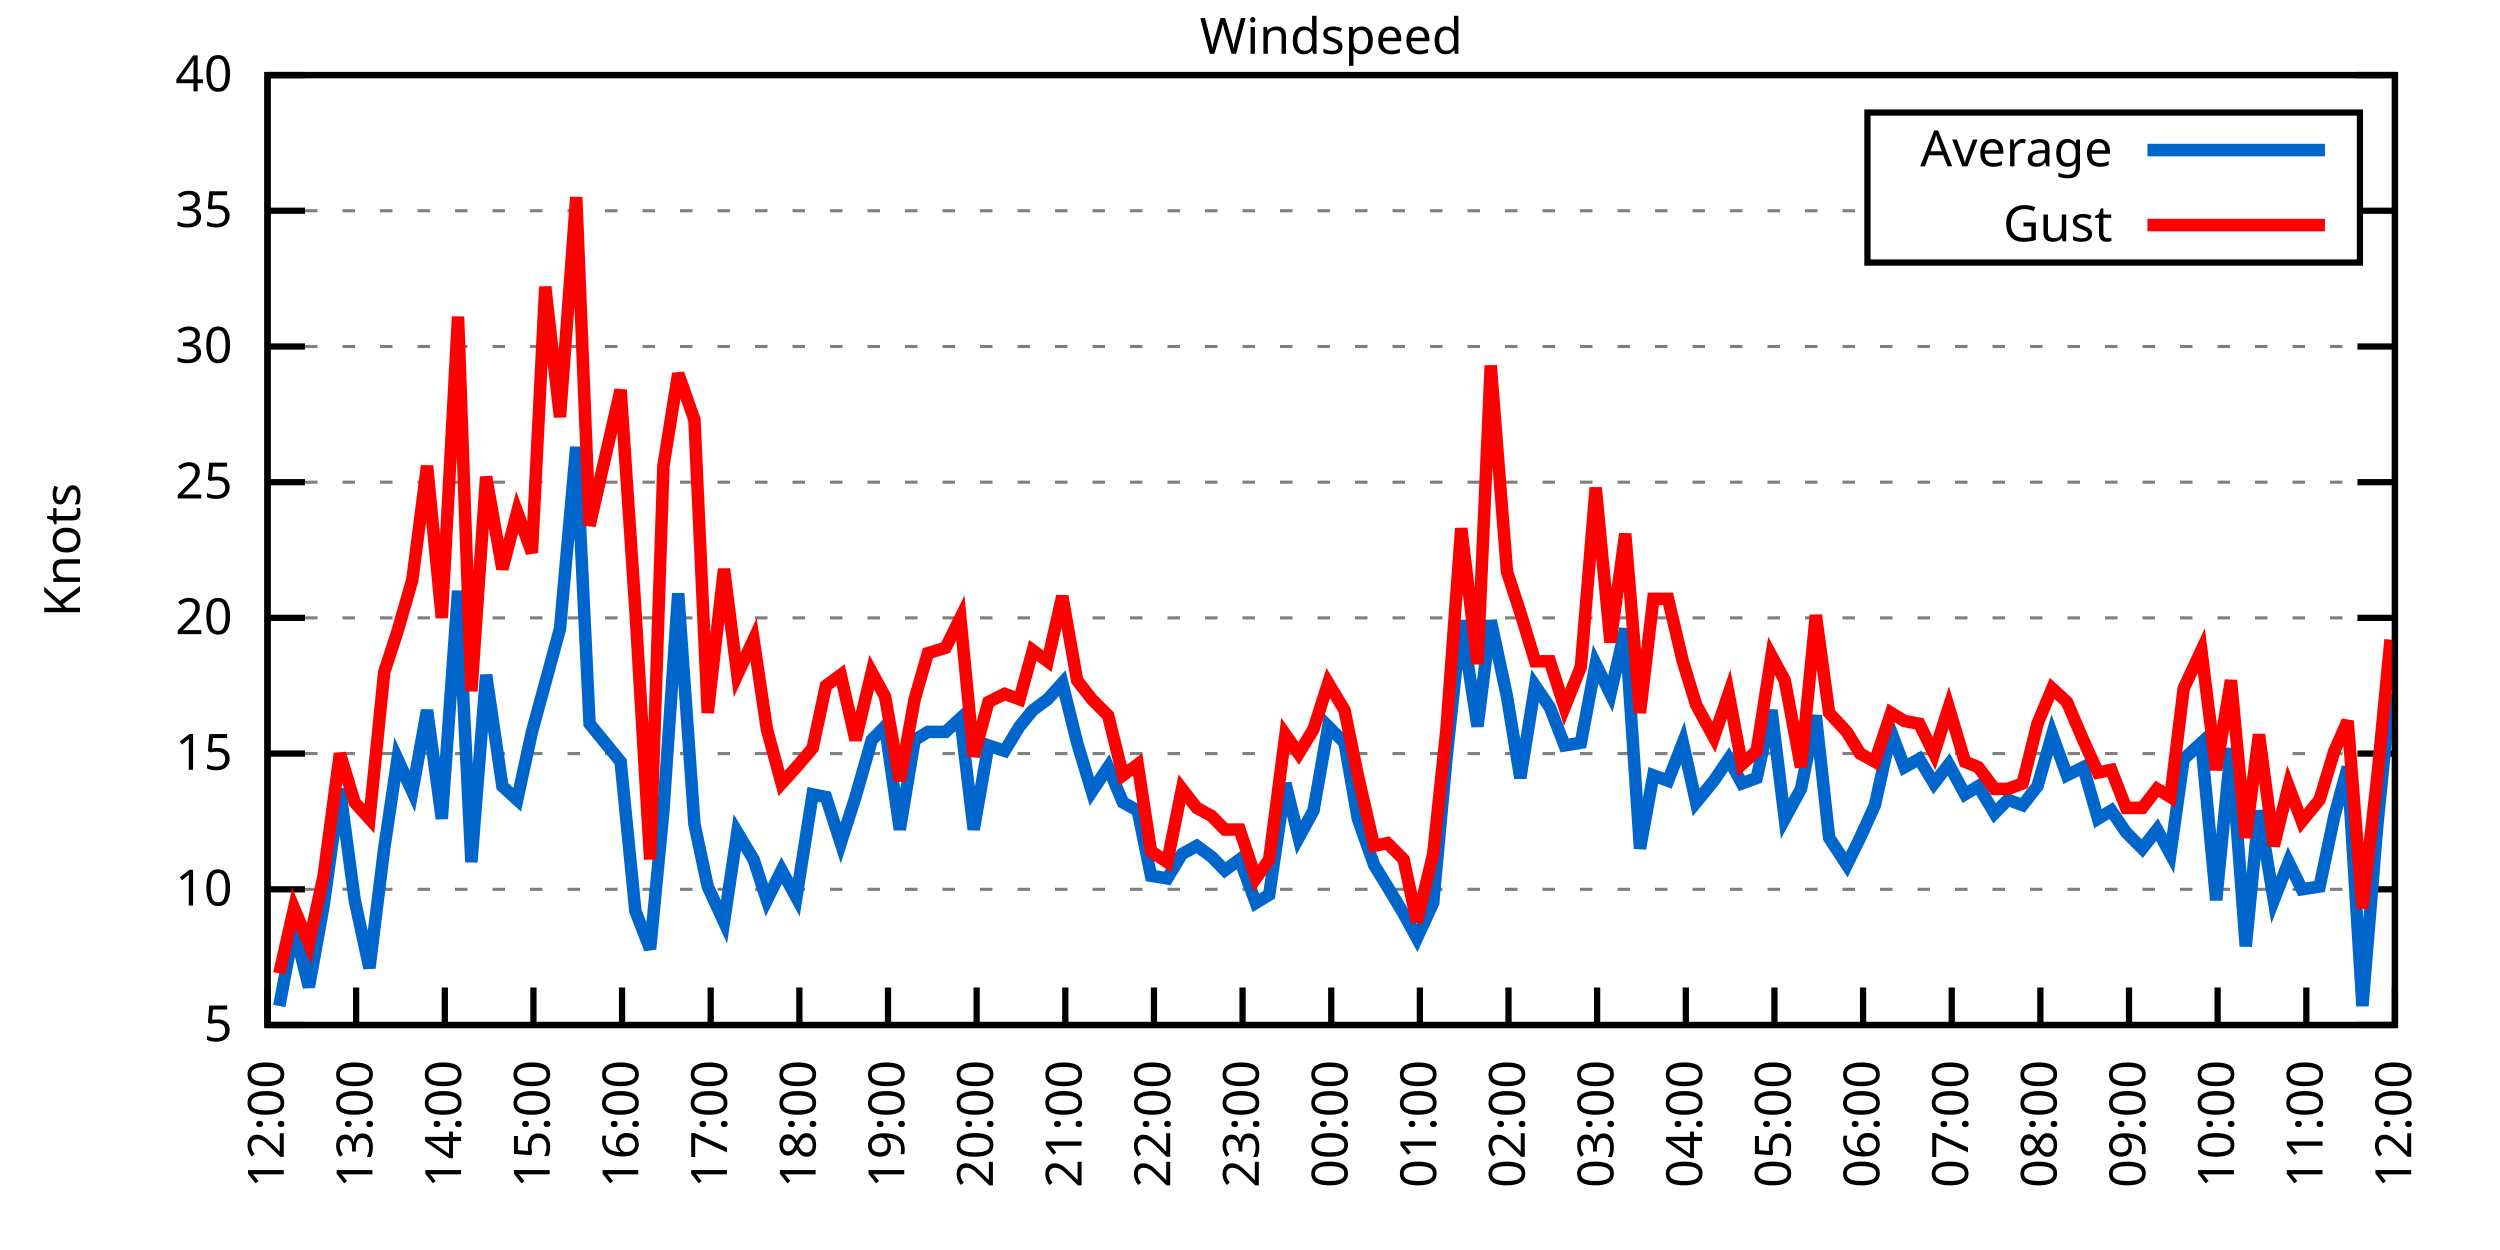
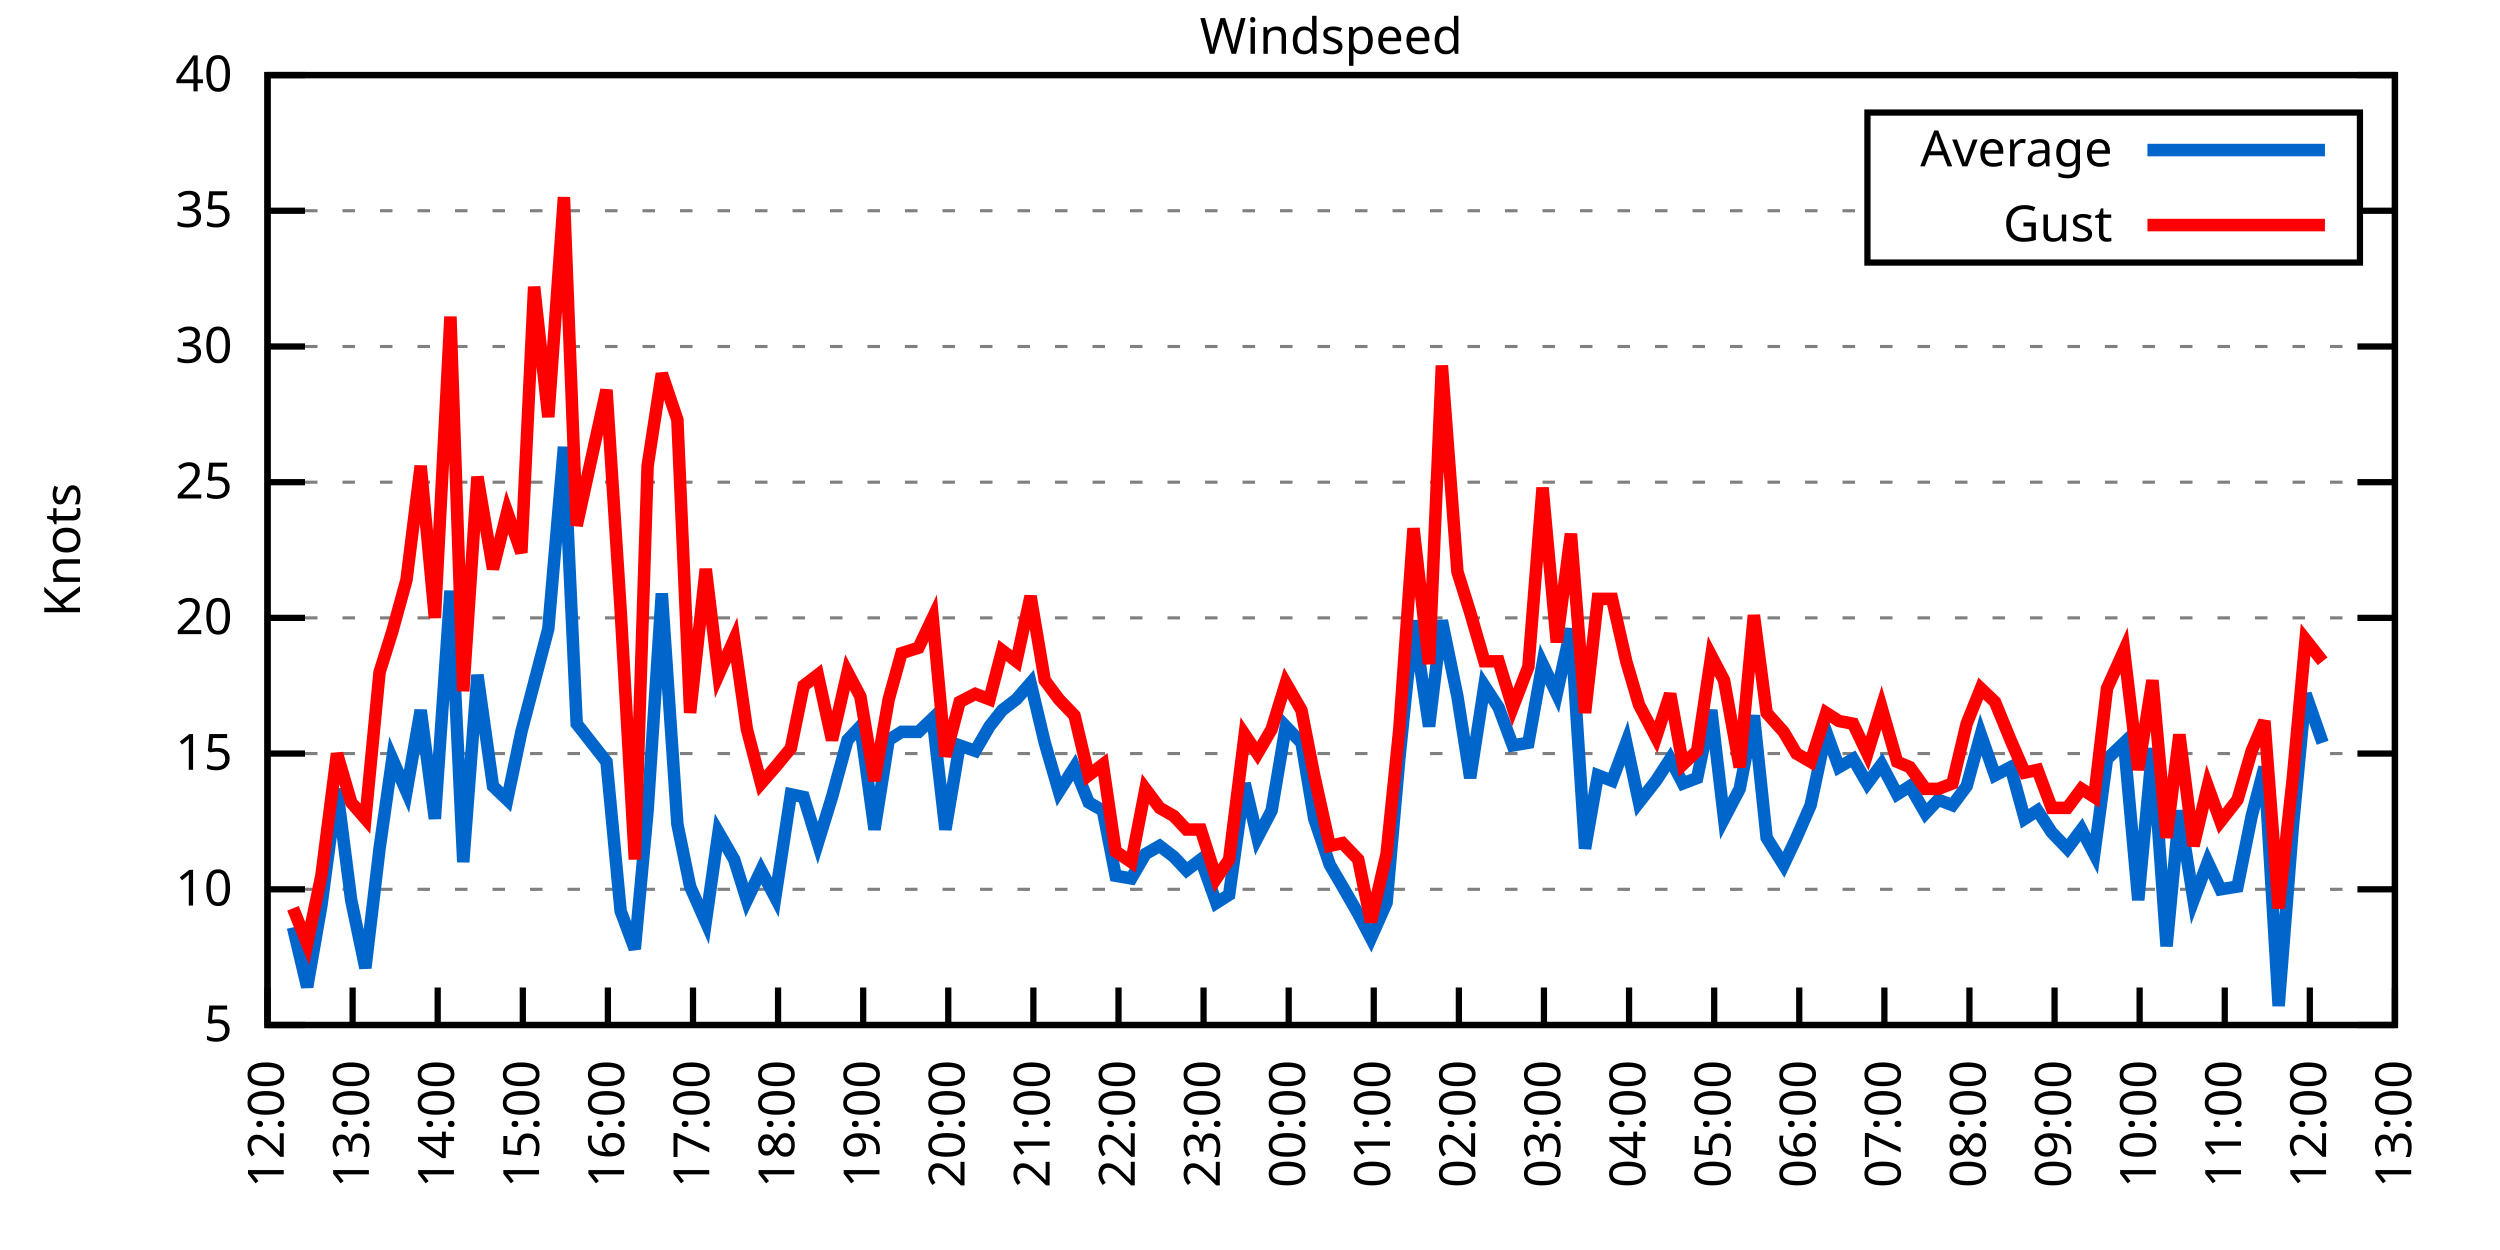
<svg xmlns="http://www.w3.org/2000/svg" xmlns:xlink="http://www.w3.org/1999/xlink" width="400" height="200" viewBox="0 0 400 200">
  <g id="gnuplot_canvas">
    <rect x="0" y="0" width="400" height="200" fill="none" />
    <defs>
      <circle id="gpDot" r="0.5" stroke-width="0.5" stroke="currentColor" />
      <path id="gpPt0" stroke-width="0.333" stroke="currentColor" d="M-1,0 h2 M0,-1 v2" />
      <path id="gpPt1" stroke-width="0.333" stroke="currentColor" d="M-1,-1 L1,1 M1,-1 L-1,1" />
      <path id="gpPt2" stroke-width="0.333" stroke="currentColor" d="M-1,0 L1,0 M0,-1 L0,1 M-1,-1 L1,1 M-1,1 L1,-1" />
      <rect id="gpPt3" stroke-width="0.333" stroke="currentColor" x="-1" y="-1" width="2" height="2" />
      <rect id="gpPt4" stroke-width="0.333" stroke="currentColor" fill="currentColor" x="-1" y="-1" width="2" height="2" />
      <circle id="gpPt5" stroke-width="0.333" stroke="currentColor" cx="0" cy="0" r="1" />
      <use xlink:href="#gpPt5" id="gpPt6" fill="currentColor" stroke="none" />
      <path id="gpPt7" stroke-width="0.333" stroke="currentColor" d="M0,-1.33 L-1.33,0.67 L1.33,0.67 z" />
      <use xlink:href="#gpPt7" id="gpPt8" fill="currentColor" stroke="none" />
      <use xlink:href="#gpPt7" id="gpPt9" stroke="currentColor" transform="rotate(180)" />
      <use xlink:href="#gpPt9" id="gpPt10" fill="currentColor" stroke="none" />
      <use xlink:href="#gpPt3" id="gpPt11" stroke="currentColor" transform="rotate(45)" />
      <use xlink:href="#gpPt11" id="gpPt12" fill="currentColor" stroke="none" />
      <path id="gpPt13" stroke-width="0.333" stroke="currentColor" d="M0,1.330 L1.265,0.411 L0.782,-1.067 L-0.782,-1.076 L-1.265,0.411 z" />
      <use xlink:href="#gpPt13" id="gpPt14" fill="currentColor" stroke="none" />
      <filter id="textbox" filterUnits="objectBoundingBox" x="0" y="0" height="1" width="1">
        <feFlood flood-color="white" flood-opacity="1" result="bgnd" />
        <feComposite in="SourceGraphic" in2="bgnd" operator="atop" />
      </filter>
      <filter id="greybox" filterUnits="objectBoundingBox" x="0" y="0" height="1" width="1">
        <feFlood flood-color="lightgrey" flood-opacity="1" result="grey" />
        <feComposite in="SourceGraphic" in2="grey" operator="atop" />
      </filter>
    </defs>
    <g fill="none" color="white" stroke="currentColor" stroke-width="1.00" stroke-linecap="butt" stroke-linejoin="miter">
</g>
    <g fill="none" color="black" stroke="currentColor" stroke-width="1.00" stroke-linecap="butt" stroke-linejoin="miter">
      <g stroke="none" shape-rendering="crispEdges">
        <polygon fill="rgb(255, 255, 255)" points="42.80,164.00 383.18,164.00 383.18,12.02 42.80,12.02 " />
      </g>
    </g>
    <g fill="none" color="black" stroke="currentColor" stroke-width="1.00" stroke-linecap="butt" stroke-linejoin="miter">
</g>
    <g fill="none" color="black" stroke="black" stroke-width="0.50" stroke-linecap="butt" stroke-linejoin="miter">
</g>
    <g fill="none" color="gray" stroke="currentColor" stroke-width="0.50" stroke-linecap="butt" stroke-linejoin="miter">
      <path stroke="gray" stroke-dasharray="2,4" class="gridline" d="M42.80,164.00 L383.19,164.00  " />
    </g>
    <g fill="none" color="gray" stroke="gray" stroke-width="1.00" stroke-linecap="butt" stroke-linejoin="miter">
</g>
    <g fill="none" color="black" stroke="currentColor" stroke-width="1.00" stroke-linecap="butt" stroke-linejoin="miter">
      <path stroke="black" d="M42.80,164.00 L48.80,164.00 M383.19,164.00 L377.19,164.00  " />
      <g transform="translate(37.20,166.60)" stroke="none" fill="black" font-family="Sans" font-size="8.00" text-anchor="end">
        <text>
          <tspan font-family="Sans"> 5</tspan>
        </text>
      </g>
    </g>
    <g fill="none" color="black" stroke="currentColor" stroke-width="1.00" stroke-linecap="butt" stroke-linejoin="miter">
</g>
    <g fill="none" color="black" stroke="black" stroke-width="0.50" stroke-linecap="butt" stroke-linejoin="miter">
</g>
    <g fill="none" color="gray" stroke="currentColor" stroke-width="0.50" stroke-linecap="butt" stroke-linejoin="miter">
      <path stroke="gray" stroke-dasharray="2,4" class="gridline" d="M42.80,142.29 L383.19,142.29  " />
    </g>
    <g fill="none" color="gray" stroke="gray" stroke-width="1.00" stroke-linecap="butt" stroke-linejoin="miter">
</g>
    <g fill="none" color="black" stroke="currentColor" stroke-width="1.00" stroke-linecap="butt" stroke-linejoin="miter">
      <path stroke="black" d="M42.80,142.29 L48.80,142.29 M383.19,142.29 L377.19,142.29  " />
      <g transform="translate(37.20,144.89)" stroke="none" fill="black" font-family="Sans" font-size="8.00" text-anchor="end">
        <text>
          <tspan font-family="Sans"> 10</tspan>
        </text>
      </g>
    </g>
    <g fill="none" color="black" stroke="currentColor" stroke-width="1.00" stroke-linecap="butt" stroke-linejoin="miter">
</g>
    <g fill="none" color="black" stroke="black" stroke-width="0.50" stroke-linecap="butt" stroke-linejoin="miter">
</g>
    <g fill="none" color="gray" stroke="currentColor" stroke-width="0.50" stroke-linecap="butt" stroke-linejoin="miter">
      <path stroke="gray" stroke-dasharray="2,4" class="gridline" d="M42.80,120.57 L383.19,120.57  " />
    </g>
    <g fill="none" color="gray" stroke="gray" stroke-width="1.00" stroke-linecap="butt" stroke-linejoin="miter">
</g>
    <g fill="none" color="black" stroke="currentColor" stroke-width="1.00" stroke-linecap="butt" stroke-linejoin="miter">
      <path stroke="black" d="M42.80,120.57 L48.80,120.57 M383.19,120.57 L377.19,120.57  " />
      <g transform="translate(37.20,123.17)" stroke="none" fill="black" font-family="Sans" font-size="8.00" text-anchor="end">
        <text>
          <tspan font-family="Sans"> 15</tspan>
        </text>
      </g>
    </g>
    <g fill="none" color="black" stroke="currentColor" stroke-width="1.00" stroke-linecap="butt" stroke-linejoin="miter">
</g>
    <g fill="none" color="black" stroke="black" stroke-width="0.50" stroke-linecap="butt" stroke-linejoin="miter">
</g>
    <g fill="none" color="gray" stroke="currentColor" stroke-width="0.50" stroke-linecap="butt" stroke-linejoin="miter">
      <path stroke="gray" stroke-dasharray="2,4" class="gridline" d="M42.80,98.86 L383.19,98.86  " />
    </g>
    <g fill="none" color="gray" stroke="gray" stroke-width="1.00" stroke-linecap="butt" stroke-linejoin="miter">
</g>
    <g fill="none" color="black" stroke="currentColor" stroke-width="1.00" stroke-linecap="butt" stroke-linejoin="miter">
      <path stroke="black" d="M42.80,98.86 L48.80,98.86 M383.19,98.86 L377.19,98.86  " />
      <g transform="translate(37.20,101.46)" stroke="none" fill="black" font-family="Sans" font-size="8.00" text-anchor="end">
        <text>
          <tspan font-family="Sans"> 20</tspan>
        </text>
      </g>
    </g>
    <g fill="none" color="black" stroke="currentColor" stroke-width="1.00" stroke-linecap="butt" stroke-linejoin="miter">
</g>
    <g fill="none" color="black" stroke="black" stroke-width="0.50" stroke-linecap="butt" stroke-linejoin="miter">
</g>
    <g fill="none" color="gray" stroke="currentColor" stroke-width="0.50" stroke-linecap="butt" stroke-linejoin="miter">
      <path stroke="gray" stroke-dasharray="2,4" class="gridline" d="M42.80,77.15 L383.19,77.15  " />
    </g>
    <g fill="none" color="gray" stroke="gray" stroke-width="1.00" stroke-linecap="butt" stroke-linejoin="miter">
</g>
    <g fill="none" color="black" stroke="currentColor" stroke-width="1.00" stroke-linecap="butt" stroke-linejoin="miter">
      <path stroke="black" d="M42.80,77.15 L48.80,77.15 M383.19,77.15 L377.19,77.15  " />
      <g transform="translate(37.20,79.75)" stroke="none" fill="black" font-family="Sans" font-size="8.00" text-anchor="end">
        <text>
          <tspan font-family="Sans"> 25</tspan>
        </text>
      </g>
    </g>
    <g fill="none" color="black" stroke="currentColor" stroke-width="1.00" stroke-linecap="butt" stroke-linejoin="miter">
</g>
    <g fill="none" color="black" stroke="black" stroke-width="0.50" stroke-linecap="butt" stroke-linejoin="miter">
</g>
    <g fill="none" color="gray" stroke="currentColor" stroke-width="0.50" stroke-linecap="butt" stroke-linejoin="miter">
      <path stroke="gray" stroke-dasharray="2,4" class="gridline" d="M42.80,55.44 L383.19,55.44  " />
    </g>
    <g fill="none" color="gray" stroke="gray" stroke-width="1.00" stroke-linecap="butt" stroke-linejoin="miter">
</g>
    <g fill="none" color="black" stroke="currentColor" stroke-width="1.00" stroke-linecap="butt" stroke-linejoin="miter">
      <path stroke="black" d="M42.80,55.44 L48.80,55.44 M383.19,55.44 L377.19,55.44  " />
      <g transform="translate(37.20,58.04)" stroke="none" fill="black" font-family="Sans" font-size="8.00" text-anchor="end">
        <text>
          <tspan font-family="Sans"> 30</tspan>
        </text>
      </g>
    </g>
    <g fill="none" color="black" stroke="currentColor" stroke-width="1.00" stroke-linecap="butt" stroke-linejoin="miter">
</g>
    <g fill="none" color="black" stroke="black" stroke-width="0.50" stroke-linecap="butt" stroke-linejoin="miter">
</g>
    <g fill="none" color="gray" stroke="currentColor" stroke-width="0.50" stroke-linecap="butt" stroke-linejoin="miter">
      <path stroke="gray" stroke-dasharray="2,4" class="gridline" d="M42.80,33.72 L298.79,33.72 M377.59,33.72 L383.19,33.72  " />
    </g>
    <g fill="none" color="gray" stroke="gray" stroke-width="1.00" stroke-linecap="butt" stroke-linejoin="miter">
</g>
    <g fill="none" color="black" stroke="currentColor" stroke-width="1.00" stroke-linecap="butt" stroke-linejoin="miter">
      <path stroke="black" d="M42.80,33.72 L48.80,33.72 M383.19,33.72 L377.19,33.72  " />
      <g transform="translate(37.20,36.32)" stroke="none" fill="black" font-family="Sans" font-size="8.00" text-anchor="end">
        <text>
          <tspan font-family="Sans"> 35</tspan>
        </text>
      </g>
    </g>
    <g fill="none" color="black" stroke="currentColor" stroke-width="1.00" stroke-linecap="butt" stroke-linejoin="miter">
</g>
    <g fill="none" color="black" stroke="black" stroke-width="0.50" stroke-linecap="butt" stroke-linejoin="miter">
</g>
    <g fill="none" color="gray" stroke="currentColor" stroke-width="0.50" stroke-linecap="butt" stroke-linejoin="miter">
      <path stroke="gray" stroke-dasharray="2,4" class="gridline" d="M42.80,12.01 L383.19,12.01  " />
    </g>
    <g fill="none" color="gray" stroke="gray" stroke-width="1.00" stroke-linecap="butt" stroke-linejoin="miter">
</g>
    <g fill="none" color="black" stroke="currentColor" stroke-width="1.00" stroke-linecap="butt" stroke-linejoin="miter">
      <path stroke="black" d="M42.80,12.01 L48.80,12.01 M383.19,12.01 L377.19,12.01  " />
      <g transform="translate(37.20,14.61)" stroke="none" fill="black" font-family="Sans" font-size="8.00" text-anchor="end">
        <text>
          <tspan font-family="Sans"> 40</tspan>
        </text>
      </g>
    </g>
    <g fill="none" color="black" stroke="currentColor" stroke-width="1.00" stroke-linecap="butt" stroke-linejoin="miter">
      <path stroke="black" d="M42.80,164.00 L42.80,158.00  " />
      <g transform="translate(45.40,169.60) rotate(270.00)" stroke="none" fill="black" font-family="Sans" font-size="8.00" text-anchor="end">
        <text>
          <tspan font-family="Sans">12:00</tspan>
        </text>
      </g>
    </g>
    <g fill="none" color="black" stroke="currentColor" stroke-width="1.00" stroke-linecap="butt" stroke-linejoin="miter">
-       <path stroke="black" d="M56.98,164.00 L56.98,158.00  " />
-       <g transform="translate(59.58,169.60) rotate(270.00)" stroke="none" fill="black" font-family="Sans" font-size="8.00" text-anchor="end">
+       <path stroke="black" d="M56.42,164.00 L56.42,158.00  " />
+       <g transform="translate(59.02,169.60) rotate(270.00)" stroke="none" fill="black" font-family="Sans" font-size="8.00" text-anchor="end">
        <text>
          <tspan font-family="Sans">13:00</tspan>
        </text>
      </g>
    </g>
    <g fill="none" color="black" stroke="currentColor" stroke-width="1.00" stroke-linecap="butt" stroke-linejoin="miter">
-       <path stroke="black" d="M71.17,164.00 L71.17,158.00  " />
-       <g transform="translate(73.77,169.60) rotate(270.00)" stroke="none" fill="black" font-family="Sans" font-size="8.00" text-anchor="end">
+       <path stroke="black" d="M70.03,164.00 L70.03,158.00  " />
+       <g transform="translate(72.63,169.60) rotate(270.00)" stroke="none" fill="black" font-family="Sans" font-size="8.00" text-anchor="end">
        <text>
          <tspan font-family="Sans">14:00</tspan>
        </text>
      </g>
    </g>
    <g fill="none" color="black" stroke="currentColor" stroke-width="1.00" stroke-linecap="butt" stroke-linejoin="miter">
-       <path stroke="black" d="M85.35,164.00 L85.35,158.00  " />
-       <g transform="translate(87.95,169.60) rotate(270.00)" stroke="none" fill="black" font-family="Sans" font-size="8.00" text-anchor="end">
+       <path stroke="black" d="M83.65,164.00 L83.65,158.00  " />
+       <g transform="translate(86.25,169.60) rotate(270.00)" stroke="none" fill="black" font-family="Sans" font-size="8.00" text-anchor="end">
        <text>
          <tspan font-family="Sans">15:00</tspan>
        </text>
      </g>
    </g>
    <g fill="none" color="black" stroke="currentColor" stroke-width="1.00" stroke-linecap="butt" stroke-linejoin="miter">
-       <path stroke="black" d="M99.53,164.00 L99.53,158.00  " />
-       <g transform="translate(102.13,169.60) rotate(270.00)" stroke="none" fill="black" font-family="Sans" font-size="8.00" text-anchor="end">
+       <path stroke="black" d="M97.26,164.00 L97.26,158.00  " />
+       <g transform="translate(99.86,169.60) rotate(270.00)" stroke="none" fill="black" font-family="Sans" font-size="8.00" text-anchor="end">
        <text>
          <tspan font-family="Sans">16:00</tspan>
        </text>
      </g>
    </g>
    <g fill="none" color="black" stroke="currentColor" stroke-width="1.00" stroke-linecap="butt" stroke-linejoin="miter">
-       <path stroke="black" d="M113.71,164.00 L113.71,158.00  " />
-       <g transform="translate(116.31,169.60) rotate(270.00)" stroke="none" fill="black" font-family="Sans" font-size="8.00" text-anchor="end">
+       <path stroke="black" d="M110.88,164.00 L110.88,158.00  " />
+       <g transform="translate(113.48,169.60) rotate(270.00)" stroke="none" fill="black" font-family="Sans" font-size="8.00" text-anchor="end">
        <text>
          <tspan font-family="Sans">17:00</tspan>
        </text>
      </g>
    </g>
    <g fill="none" color="black" stroke="currentColor" stroke-width="1.00" stroke-linecap="butt" stroke-linejoin="miter">
-       <path stroke="black" d="M127.90,164.00 L127.90,158.00  " />
-       <g transform="translate(130.50,169.60) rotate(270.00)" stroke="none" fill="black" font-family="Sans" font-size="8.00" text-anchor="end">
+       <path stroke="black" d="M124.49,164.00 L124.49,158.00  " />
+       <g transform="translate(127.09,169.60) rotate(270.00)" stroke="none" fill="black" font-family="Sans" font-size="8.00" text-anchor="end">
        <text>
          <tspan font-family="Sans">18:00</tspan>
        </text>
      </g>
    </g>
    <g fill="none" color="black" stroke="currentColor" stroke-width="1.00" stroke-linecap="butt" stroke-linejoin="miter">
-       <path stroke="black" d="M142.08,164.00 L142.08,158.00  " />
-       <g transform="translate(144.68,169.60) rotate(270.00)" stroke="none" fill="black" font-family="Sans" font-size="8.00" text-anchor="end">
+       <path stroke="black" d="M138.11,164.00 L138.11,158.00  " />
+       <g transform="translate(140.71,169.60) rotate(270.00)" stroke="none" fill="black" font-family="Sans" font-size="8.00" text-anchor="end">
        <text>
          <tspan font-family="Sans">19:00</tspan>
        </text>
      </g>
    </g>
    <g fill="none" color="black" stroke="currentColor" stroke-width="1.00" stroke-linecap="butt" stroke-linejoin="miter">
-       <path stroke="black" d="M156.26,164.00 L156.26,158.00  " />
-       <g transform="translate(158.86,169.60) rotate(270.00)" stroke="none" fill="black" font-family="Sans" font-size="8.00" text-anchor="end">
+       <path stroke="black" d="M151.72,164.00 L151.72,158.00  " />
+       <g transform="translate(154.32,169.60) rotate(270.00)" stroke="none" fill="black" font-family="Sans" font-size="8.00" text-anchor="end">
        <text>
          <tspan font-family="Sans">20:00</tspan>
        </text>
      </g>
    </g>
    <g fill="none" color="black" stroke="currentColor" stroke-width="1.00" stroke-linecap="butt" stroke-linejoin="miter">
-       <path stroke="black" d="M170.45,164.00 L170.45,158.00  " />
-       <g transform="translate(173.05,169.60) rotate(270.00)" stroke="none" fill="black" font-family="Sans" font-size="8.00" text-anchor="end">
+       <path stroke="black" d="M165.34,164.00 L165.34,158.00  " />
+       <g transform="translate(167.94,169.60) rotate(270.00)" stroke="none" fill="black" font-family="Sans" font-size="8.00" text-anchor="end">
        <text>
          <tspan font-family="Sans">21:00</tspan>
        </text>
      </g>
    </g>
    <g fill="none" color="black" stroke="currentColor" stroke-width="1.00" stroke-linecap="butt" stroke-linejoin="miter">
-       <path stroke="black" d="M184.63,164.00 L184.63,158.00  " />
-       <g transform="translate(187.23,169.60) rotate(270.00)" stroke="none" fill="black" font-family="Sans" font-size="8.00" text-anchor="end">
+       <path stroke="black" d="M178.96,164.00 L178.96,158.00  " />
+       <g transform="translate(181.56,169.60) rotate(270.00)" stroke="none" fill="black" font-family="Sans" font-size="8.00" text-anchor="end">
        <text>
          <tspan font-family="Sans">22:00</tspan>
        </text>
      </g>
    </g>
    <g fill="none" color="black" stroke="currentColor" stroke-width="1.00" stroke-linecap="butt" stroke-linejoin="miter">
-       <path stroke="black" d="M198.81,164.00 L198.81,158.00  " />
-       <g transform="translate(201.41,169.60) rotate(270.00)" stroke="none" fill="black" font-family="Sans" font-size="8.00" text-anchor="end">
+       <path stroke="black" d="M192.57,164.00 L192.57,158.00  " />
+       <g transform="translate(195.17,169.60) rotate(270.00)" stroke="none" fill="black" font-family="Sans" font-size="8.00" text-anchor="end">
        <text>
          <tspan font-family="Sans">23:00</tspan>
        </text>
      </g>
    </g>
    <g fill="none" color="black" stroke="currentColor" stroke-width="1.00" stroke-linecap="butt" stroke-linejoin="miter">
-       <path stroke="black" d="M213.00,164.00 L213.00,158.00  " />
-       <g transform="translate(215.60,169.60) rotate(270.00)" stroke="none" fill="black" font-family="Sans" font-size="8.00" text-anchor="end">
+       <path stroke="black" d="M206.19,164.00 L206.19,158.00  " />
+       <g transform="translate(208.79,169.60) rotate(270.00)" stroke="none" fill="black" font-family="Sans" font-size="8.00" text-anchor="end">
        <text>
          <tspan font-family="Sans">00:00</tspan>
        </text>
      </g>
    </g>
    <g fill="none" color="black" stroke="currentColor" stroke-width="1.00" stroke-linecap="butt" stroke-linejoin="miter">
-       <path stroke="black" d="M227.18,164.00 L227.18,158.00  " />
-       <g transform="translate(229.78,169.60) rotate(270.00)" stroke="none" fill="black" font-family="Sans" font-size="8.00" text-anchor="end">
+       <path stroke="black" d="M219.80,164.00 L219.80,158.00  " />
+       <g transform="translate(222.40,169.60) rotate(270.00)" stroke="none" fill="black" font-family="Sans" font-size="8.00" text-anchor="end">
        <text>
          <tspan font-family="Sans">01:00</tspan>
        </text>
      </g>
    </g>
    <g fill="none" color="black" stroke="currentColor" stroke-width="1.00" stroke-linecap="butt" stroke-linejoin="miter">
-       <path stroke="black" d="M241.36,164.00 L241.36,158.00  " />
-       <g transform="translate(243.96,169.60) rotate(270.00)" stroke="none" fill="black" font-family="Sans" font-size="8.00" text-anchor="end">
+       <path stroke="black" d="M233.42,164.00 L233.42,158.00  " />
+       <g transform="translate(236.02,169.60) rotate(270.00)" stroke="none" fill="black" font-family="Sans" font-size="8.00" text-anchor="end">
        <text>
          <tspan font-family="Sans">02:00</tspan>
        </text>
      </g>
    </g>
    <g fill="none" color="black" stroke="currentColor" stroke-width="1.00" stroke-linecap="butt" stroke-linejoin="miter">
-       <path stroke="black" d="M255.54,164.00 L255.54,158.00  " />
-       <g transform="translate(258.14,169.60) rotate(270.00)" stroke="none" fill="black" font-family="Sans" font-size="8.00" text-anchor="end">
+       <path stroke="black" d="M247.03,164.00 L247.03,158.00  " />
+       <g transform="translate(249.63,169.60) rotate(270.00)" stroke="none" fill="black" font-family="Sans" font-size="8.00" text-anchor="end">
        <text>
          <tspan font-family="Sans">03:00</tspan>
        </text>
      </g>
    </g>
    <g fill="none" color="black" stroke="currentColor" stroke-width="1.00" stroke-linecap="butt" stroke-linejoin="miter">
-       <path stroke="black" d="M269.73,164.00 L269.73,158.00  " />
-       <g transform="translate(272.33,169.60) rotate(270.00)" stroke="none" fill="black" font-family="Sans" font-size="8.00" text-anchor="end">
+       <path stroke="black" d="M260.65,164.00 L260.65,158.00  " />
+       <g transform="translate(263.25,169.60) rotate(270.00)" stroke="none" fill="black" font-family="Sans" font-size="8.00" text-anchor="end">
        <text>
          <tspan font-family="Sans">04:00</tspan>
        </text>
      </g>
    </g>
    <g fill="none" color="black" stroke="currentColor" stroke-width="1.00" stroke-linecap="butt" stroke-linejoin="miter">
-       <path stroke="black" d="M283.91,164.00 L283.91,158.00  " />
-       <g transform="translate(286.51,169.60) rotate(270.00)" stroke="none" fill="black" font-family="Sans" font-size="8.00" text-anchor="end">
+       <path stroke="black" d="M274.27,164.00 L274.27,158.00  " />
+       <g transform="translate(276.87,169.60) rotate(270.00)" stroke="none" fill="black" font-family="Sans" font-size="8.00" text-anchor="end">
        <text>
          <tspan font-family="Sans">05:00</tspan>
        </text>
      </g>
    </g>
    <g fill="none" color="black" stroke="currentColor" stroke-width="1.00" stroke-linecap="butt" stroke-linejoin="miter">
-       <path stroke="black" d="M298.09,164.00 L298.09,158.00  " />
-       <g transform="translate(300.69,169.60) rotate(270.00)" stroke="none" fill="black" font-family="Sans" font-size="8.00" text-anchor="end">
+       <path stroke="black" d="M287.88,164.00 L287.88,158.00  " />
+       <g transform="translate(290.48,169.60) rotate(270.00)" stroke="none" fill="black" font-family="Sans" font-size="8.00" text-anchor="end">
        <text>
          <tspan font-family="Sans">06:00</tspan>
        </text>
      </g>
    </g>
    <g fill="none" color="black" stroke="currentColor" stroke-width="1.00" stroke-linecap="butt" stroke-linejoin="miter">
-       <path stroke="black" d="M312.28,164.00 L312.28,158.00  " />
-       <g transform="translate(314.88,169.60) rotate(270.00)" stroke="none" fill="black" font-family="Sans" font-size="8.00" text-anchor="end">
+       <path stroke="black" d="M301.50,164.00 L301.50,158.00  " />
+       <g transform="translate(304.10,169.60) rotate(270.00)" stroke="none" fill="black" font-family="Sans" font-size="8.00" text-anchor="end">
        <text>
          <tspan font-family="Sans">07:00</tspan>
        </text>
      </g>
    </g>
    <g fill="none" color="black" stroke="currentColor" stroke-width="1.00" stroke-linecap="butt" stroke-linejoin="miter">
-       <path stroke="black" d="M326.46,164.00 L326.46,158.00  " />
-       <g transform="translate(329.06,169.60) rotate(270.00)" stroke="none" fill="black" font-family="Sans" font-size="8.00" text-anchor="end">
+       <path stroke="black" d="M315.11,164.00 L315.11,158.00  " />
+       <g transform="translate(317.71,169.60) rotate(270.00)" stroke="none" fill="black" font-family="Sans" font-size="8.00" text-anchor="end">
        <text>
          <tspan font-family="Sans">08:00</tspan>
        </text>
      </g>
    </g>
    <g fill="none" color="black" stroke="currentColor" stroke-width="1.00" stroke-linecap="butt" stroke-linejoin="miter">
-       <path stroke="black" d="M340.64,164.00 L340.64,158.00  " />
-       <g transform="translate(343.24,169.60) rotate(270.00)" stroke="none" fill="black" font-family="Sans" font-size="8.00" text-anchor="end">
+       <path stroke="black" d="M328.73,164.00 L328.73,158.00  " />
+       <g transform="translate(331.33,169.60) rotate(270.00)" stroke="none" fill="black" font-family="Sans" font-size="8.00" text-anchor="end">
        <text>
          <tspan font-family="Sans">09:00</tspan>
        </text>
      </g>
    </g>
    <g fill="none" color="black" stroke="currentColor" stroke-width="1.00" stroke-linecap="butt" stroke-linejoin="miter">
-       <path stroke="black" d="M354.82,164.00 L354.82,158.00  " />
-       <g transform="translate(357.42,169.60) rotate(270.00)" stroke="none" fill="black" font-family="Sans" font-size="8.00" text-anchor="end">
+       <path stroke="black" d="M342.34,164.00 L342.34,158.00  " />
+       <g transform="translate(344.94,169.60) rotate(270.00)" stroke="none" fill="black" font-family="Sans" font-size="8.00" text-anchor="end">
        <text>
          <tspan font-family="Sans">10:00</tspan>
        </text>
      </g>
    </g>
    <g fill="none" color="black" stroke="currentColor" stroke-width="1.00" stroke-linecap="butt" stroke-linejoin="miter">
-       <path stroke="black" d="M369.01,164.00 L369.01,158.00  " />
-       <g transform="translate(371.61,169.60) rotate(270.00)" stroke="none" fill="black" font-family="Sans" font-size="8.00" text-anchor="end">
+       <path stroke="black" d="M355.96,164.00 L355.96,158.00  " />
+       <g transform="translate(358.56,169.60) rotate(270.00)" stroke="none" fill="black" font-family="Sans" font-size="8.00" text-anchor="end">
        <text>
          <tspan font-family="Sans">11:00</tspan>
+         </text>
+       </g>
+     </g>
+     <g fill="none" color="black" stroke="currentColor" stroke-width="1.00" stroke-linecap="butt" stroke-linejoin="miter">
+       <path stroke="black" d="M369.57,164.00 L369.57,158.00  " />
+       <g transform="translate(372.17,169.60) rotate(270.00)" stroke="none" fill="black" font-family="Sans" font-size="8.00" text-anchor="end">
+         <text>
+           <tspan font-family="Sans">12:00</tspan>
        </text>
      </g>
    </g>
    <g fill="none" color="black" stroke="currentColor" stroke-width="1.00" stroke-linecap="butt" stroke-linejoin="miter">
      <path stroke="black" d="M383.19,164.00 L383.19,158.00  " />
      <g transform="translate(385.79,169.60) rotate(270.00)" stroke="none" fill="black" font-family="Sans" font-size="8.00" text-anchor="end">
        <text>
-           <tspan font-family="Sans">12:00</tspan>
+           <tspan font-family="Sans">13:00</tspan>
        </text>
      </g>
    </g>
    <g fill="none" color="black" stroke="currentColor" stroke-width="1.00" stroke-linecap="butt" stroke-linejoin="miter">
</g>
    <g fill="none" color="black" stroke="currentColor" stroke-width="1.00" stroke-linecap="butt" stroke-linejoin="miter">
      <path stroke="black" d="M42.80,12.01 L42.80,164.00 L383.19,164.00 L383.19,12.01 L42.80,12.01 Z  " />
    </g>
    <g fill="none" color="black" stroke="currentColor" stroke-width="1.00" stroke-linecap="butt" stroke-linejoin="miter">
</g>
    <g fill="none" color="black" stroke="currentColor" stroke-width="1.00" stroke-linecap="butt" stroke-linejoin="miter">
      <path stroke="black" d="M298.79,42.01 L298.79,18.01 L377.59,18.01 L377.59,42.01 L298.79,42.01 Z  " />
    </g>
    <g id="Windspeed_plot_1">
      <g fill="none" color="white" stroke="black" stroke-width="2.00" stroke-linecap="butt" stroke-linejoin="miter">
</g>
      <g fill="none" color="black" stroke="currentColor" stroke-width="2.00" stroke-linecap="butt" stroke-linejoin="miter">
        <g transform="translate(337.99,26.61)" stroke="none" fill="black" font-family="Sans" font-size="8.00" text-anchor="end">
          <text>
            <tspan font-family="Sans">Average</tspan>
          </text>
        </g>
      </g>
      <g fill="none" color="black" stroke="currentColor" stroke-width="2.00" stroke-linecap="butt" stroke-linejoin="miter">
-         <path stroke="rgb(  0, 102, 204)" d="M343.59,24.01 L371.99,24.01 M44.69,160.96 L47.05,148.37 L49.42,157.92 L51.78,144.89 L54.38,126.22 L56.75,144.02   L59.11,154.88 L61.47,135.77 L63.60,121.44 L65.97,126.65 L68.33,113.63 L70.69,131.00 L73.29,94.52 L75.42,137.94   L77.78,107.98 L80.38,125.79 L82.75,127.96 L85.11,117.10 L87.24,109.28 L89.60,100.60 L92.20,71.50 L94.33,115.80   L99.30,121.88 L101.66,145.76 L104.02,151.84 L106.15,129.69 L108.51,94.95 L111.11,131.86 L113.24,141.85 L115.84,147.50   L117.97,133.17 L120.57,137.51 L122.70,144.02 L125.06,139.25 L127.42,143.59 L130.02,127.09 L132.15,127.52 L134.52,134.90   L136.88,127.52 L139.48,118.40 L141.61,116.23 L143.97,132.73 L146.34,118.40 L148.46,117.10 L151.30,117.10 L153.66,114.93   L155.79,132.73 L158.15,119.27 L160.75,120.14 L163.12,116.23 L165.25,113.63 L167.61,111.89 L169.97,109.28 L172.34,118.84   L174.70,126.65 L177.30,122.75 L179.67,128.39 L182.03,129.69 L184.16,140.12 L186.76,140.55 L189.12,136.64 L191.48,135.34   L193.85,137.08 L195.98,139.25 L198.34,137.51 L200.94,144.46 L203.07,143.16 L205.67,125.35 L207.79,134.04 L210.16,129.69   L212.52,116.23 L215.12,118.84 L217.25,131.00 L219.85,138.38 L221.98,141.85 L224.58,146.20 L226.71,150.10 L229.31,144.46   L231.43,121.44 L233.80,99.30 L236.40,116.23 L238.52,99.30 L241.12,111.45 L243.25,124.48 L245.62,109.72 L247.98,113.19   L250.34,119.27 L252.94,118.84 L255.31,106.24 L257.67,111.02 L260.04,100.60 L262.40,135.77 L264.53,124.05 L266.89,124.92   L269.25,118.84 L271.38,128.39 L274.22,124.92 L276.58,121.44 L278.71,125.35 L281.07,124.48 L283.44,113.63 L285.56,131.00   L288.16,126.22 L290.53,114.49 L292.66,134.04 L295.49,138.38 L297.62,134.04 L299.98,128.83 L302.58,117.10 L304.71,122.75   L307.08,121.44 L309.44,125.35 L311.80,122.31 L314.40,127.09 L316.53,125.79 L319.13,130.13 L321.26,127.96 L323.62,128.83   L325.99,125.79 L328.35,117.53 L330.71,124.05 L333.31,122.75 L335.68,131.00 L337.80,129.69 L340.17,133.17 L342.77,135.77   L345.13,132.73 L347.26,136.64 L349.39,121.44 L352.22,118.84 L354.59,144.02 L356.95,119.71 L359.32,151.41 L361.44,129.69   L363.81,144.02 L366.17,137.94 L368.30,142.29 L371.13,141.85 L373.50,130.56 L375.63,122.75 L377.99,160.96 L380.35,132.30   L382.48,111.02  " />
+         <path stroke="rgb(  0, 102, 204)" d="M343.59,24.01 L371.99,24.01 M46.88,148.37 L49.15,157.92 L51.42,144.89 L53.92,126.22 L56.19,144.02 L58.46,154.88   L60.73,135.77 L62.77,121.44 L65.04,126.65 L67.31,113.63 L69.58,131.00 L72.07,94.52 L74.12,137.94 L76.39,107.98   L78.88,125.79 L81.15,127.96 L83.42,117.10 L85.46,109.28 L87.73,100.60 L90.23,71.50 L92.27,115.80 L97.04,121.88   L99.30,145.76 L101.57,151.84 L103.62,129.69 L105.89,94.95 L108.38,131.86 L110.42,141.85 L112.92,147.50 L114.96,133.17   L117.46,137.51 L119.50,144.02 L121.77,139.25 L124.04,143.59 L126.54,127.09 L128.58,127.52 L130.85,134.90 L133.12,127.52   L135.61,118.40 L137.66,116.23 L139.92,132.73 L142.19,118.40 L144.24,117.10 L146.96,117.10 L149.23,114.93 L151.27,132.73   L153.54,119.27 L156.04,120.14 L158.31,116.23 L160.35,113.63 L162.62,111.89 L164.89,109.28 L167.16,118.84 L169.43,126.65   L171.92,122.75 L174.19,128.39 L176.46,129.69 L178.50,140.12 L181.00,140.55 L183.27,136.64 L185.54,135.34 L187.81,137.08   L189.85,139.25 L192.12,137.51 L194.61,144.46 L196.66,143.16 L199.15,125.35 L201.19,134.04 L203.46,129.69 L205.73,116.23   L208.23,118.84 L210.27,131.00 L212.77,138.38 L214.81,141.85 L217.31,146.20 L219.35,150.10 L221.85,144.46 L223.89,121.44   L226.16,99.30 L228.65,116.23 L230.70,99.30 L233.19,111.45 L235.23,124.48 L237.50,109.72 L239.77,113.19 L242.04,119.27   L244.54,118.84 L246.81,106.24 L249.08,111.02 L251.35,100.60 L253.61,135.77 L255.66,124.05 L257.93,124.92 L260.20,118.84   L262.24,128.39 L264.96,124.92 L267.23,121.44 L269.27,125.35 L271.54,124.48 L273.81,113.63 L275.85,131.00 L278.35,126.22   L280.62,114.49 L282.66,134.04 L285.38,138.38 L287.43,134.04 L289.70,128.83 L292.19,117.10 L294.23,122.75 L296.50,121.44   L298.77,125.35 L301.04,122.31 L303.54,127.09 L305.58,125.79 L308.08,130.13 L310.12,127.96 L312.39,128.83 L314.66,125.79   L316.93,117.53 L319.20,124.05 L321.69,122.75 L323.96,131.00 L326.00,129.69 L328.27,133.17 L330.77,135.77 L333.04,132.73   L335.08,136.64 L337.12,121.44 L339.85,118.84 L342.12,144.02 L344.39,119.71 L346.65,151.41 L348.70,129.69 L350.97,144.02   L353.24,137.94 L355.28,142.29 L358.00,141.85 L360.27,130.56 L362.31,122.75 L364.58,160.96 L366.85,132.30 L368.89,111.02   L371.62,118.84  " />
      </g>
    </g>
    <g id="Windspeed_plot_2">
      <g fill="none" color="black" stroke="currentColor" stroke-width="2.00" stroke-linecap="butt" stroke-linejoin="miter">
        <g transform="translate(337.99,38.61)" stroke="none" fill="black" font-family="Sans" font-size="8.00" text-anchor="end">
          <text>
            <tspan font-family="Sans">Gust</tspan>
          </text>
        </g>
      </g>
      <g fill="none" color="black" stroke="currentColor" stroke-width="2.00" stroke-linecap="butt" stroke-linejoin="miter">
-         <path stroke="rgb(255,   0,   0)" d="M343.59,36.01 L371.99,36.01 M44.69,155.75 L47.05,145.33 L49.42,150.97 L51.78,140.12 L54.38,120.57 L56.75,128.39   L59.11,131.00 L61.47,107.55 L63.60,101.03 L65.97,92.78 L68.33,74.54 L70.69,98.86 L73.29,50.66 L75.42,110.59   L77.78,76.28 L80.38,91.04 L82.75,81.93 L85.11,88.44 L87.24,45.88 L89.60,66.73 L92.20,31.55 L94.33,84.10   L99.30,62.38 L101.66,97.56 L104.02,137.51 L106.15,74.54 L108.51,59.78 L111.11,67.16 L113.24,114.06 L115.84,91.04   L117.97,107.98 L120.57,102.34 L122.70,116.67 L125.06,125.35 L127.42,122.75 L130.02,119.71 L132.15,109.72 L134.52,107.98   L136.88,118.40 L139.48,107.55 L141.61,111.45 L143.97,124.92 L146.34,111.89 L148.46,104.51 L151.30,103.64 L153.66,98.86   L155.79,121.01 L158.15,112.32 L160.75,111.02 L163.12,111.89 L165.25,104.07 L167.61,105.81 L169.97,95.39 L172.34,108.85   L174.70,111.89 L177.30,114.49 L179.67,124.05 L182.03,122.31 L184.16,136.21 L186.76,137.94 L189.12,126.22 L191.48,129.26   L193.85,130.56 L195.98,132.73 L198.34,132.73 L200.94,140.55 L203.07,137.51 L205.67,117.53 L207.79,120.57 L210.16,116.67   L212.52,109.28 L215.12,113.63 L217.25,124.05 L219.85,135.34 L221.98,134.90 L224.58,137.51 L226.71,147.50 L229.31,136.64   L231.43,116.67 L233.80,84.53 L236.40,106.24 L238.52,58.48 L241.12,91.48 L243.25,97.99 L245.62,105.81 L247.98,105.81   L250.34,113.19 L252.94,106.68 L255.31,78.02 L257.67,102.77 L260.04,85.40 L262.40,114.06 L264.53,95.82 L266.89,95.82   L269.25,105.81 L271.38,112.76 L274.22,117.97 L276.58,111.02 L278.71,122.31 L281.07,120.14 L283.44,104.94 L285.56,108.85   L288.16,122.75 L290.53,98.43 L292.66,114.06 L295.49,117.10 L297.62,120.57 L299.98,121.88 L302.58,114.06 L304.71,115.36   L307.08,115.80 L309.44,120.57 L311.80,113.19 L314.40,121.88 L316.53,122.75 L319.13,126.22 L321.26,126.22 L323.62,125.35   L325.99,115.80 L328.35,110.15 L330.71,112.32 L333.31,118.40 L335.68,123.61 L337.80,123.18 L340.17,129.26 L342.77,129.26   L345.13,126.22 L347.26,127.52 L349.39,110.15 L352.22,104.07 L354.59,123.18 L356.95,108.85 L359.32,134.04 L361.44,117.53   L363.81,135.34 L366.17,125.79 L368.30,131.43 L371.13,127.96 L373.50,120.14 L375.63,115.36 L377.99,145.33 L380.35,124.48   L382.48,102.34  " />
+         <path stroke="rgb(255,   0,   0)" d="M343.59,36.01 L371.99,36.01 M46.88,145.33 L49.15,150.97 L51.42,140.12 L53.92,120.57 L56.19,128.39 L58.46,131.00   L60.73,107.55 L62.77,101.03 L65.04,92.78 L67.31,74.54 L69.58,98.86 L72.07,50.66 L74.12,110.59 L76.39,76.28   L78.88,91.04 L81.15,81.93 L83.42,88.44 L85.46,45.88 L87.73,66.73 L90.23,31.55 L92.27,84.10 L97.04,62.38   L99.30,97.56 L101.57,137.51 L103.62,74.54 L105.89,59.78 L108.38,67.16 L110.42,114.06 L112.92,91.04 L114.96,107.98   L117.46,102.34 L119.50,116.67 L121.77,125.35 L124.04,122.75 L126.54,119.71 L128.58,109.72 L130.85,107.98 L133.12,118.40   L135.61,107.55 L137.66,111.45 L139.92,124.92 L142.19,111.89 L144.24,104.51 L146.96,103.64 L149.23,98.86 L151.27,121.01   L153.54,112.32 L156.04,111.02 L158.31,111.89 L160.35,104.07 L162.62,105.81 L164.89,95.39 L167.16,108.85 L169.43,111.89   L171.92,114.49 L174.19,124.05 L176.46,122.31 L178.50,136.21 L181.00,137.94 L183.27,126.22 L185.54,129.26 L187.81,130.56   L189.85,132.73 L192.12,132.73 L194.61,140.55 L196.66,137.51 L199.15,117.53 L201.19,120.57 L203.46,116.67 L205.73,109.28   L208.23,113.63 L210.27,124.05 L212.77,135.34 L214.81,134.90 L217.31,137.51 L219.35,147.50 L221.85,136.64 L223.89,116.67   L226.16,84.53 L228.65,106.24 L230.70,58.48 L233.19,91.48 L235.23,97.99 L237.50,105.81 L239.77,105.81 L242.04,113.19   L244.54,106.68 L246.81,78.02 L249.08,102.77 L251.35,85.40 L253.61,114.06 L255.66,95.82 L257.93,95.82 L260.20,105.81   L262.24,112.76 L264.96,117.97 L267.23,111.02 L269.27,122.31 L271.54,120.14 L273.81,104.94 L275.85,108.85 L278.35,122.75   L280.62,98.43 L282.66,114.06 L285.38,117.10 L287.43,120.57 L289.70,121.88 L292.19,114.06 L294.23,115.36 L296.50,115.80   L298.77,120.57 L301.04,113.19 L303.54,121.88 L305.58,122.75 L308.08,126.22 L310.12,126.22 L312.39,125.35 L314.66,115.80   L316.93,110.15 L319.20,112.32 L321.69,118.40 L323.96,123.61 L326.00,123.18 L328.27,129.26 L330.77,129.26 L333.04,126.22   L335.08,127.52 L337.12,110.15 L339.85,104.07 L342.12,123.18 L344.39,108.85 L346.65,134.04 L348.70,117.53 L350.97,135.34   L353.24,125.79 L355.28,131.43 L358.00,127.96 L360.27,120.14 L362.31,115.36 L364.58,145.33 L366.85,124.48 L368.89,102.34   L371.62,105.81  " />
      </g>
    </g>
    <g fill="none" color="black" stroke="currentColor" stroke-width="2.00" stroke-linecap="butt" stroke-linejoin="miter">
</g>
    <g fill="none" color="black" stroke="black" stroke-width="1.00" stroke-linecap="butt" stroke-linejoin="miter">
</g>
    <g fill="none" color="black" stroke="currentColor" stroke-width="1.00" stroke-linecap="butt" stroke-linejoin="miter">
      <path stroke="black" d="M42.80,12.01 L42.80,164.00 L383.19,164.00 L383.19,12.01 L42.80,12.01 Z  " />
      <g transform="translate(12.80,88.01) rotate(270.00)" stroke="none" fill="black" font-family="Sans" font-size="8.00" text-anchor="middle">
        <text>
          <tspan font-family="Sans">Knots</tspan>
        </text>
      </g>
    </g>
    <g fill="none" color="black" stroke="currentColor" stroke-width="1.00" stroke-linecap="butt" stroke-linejoin="miter">
</g>
    <g fill="none" color="black" stroke="currentColor" stroke-width="1.00" stroke-linecap="butt" stroke-linejoin="miter">
      <g transform="translate(212.99,8.61)" stroke="none" fill="black" font-family="Sans" font-size="8.00" text-anchor="middle">
        <text>
          <tspan font-family="Sans">Windspeed</tspan>
        </text>
      </g>
    </g>
    <g fill="none" color="black" stroke="currentColor" stroke-width="1.00" stroke-linecap="butt" stroke-linejoin="miter">
</g>
  </g>
</svg>
